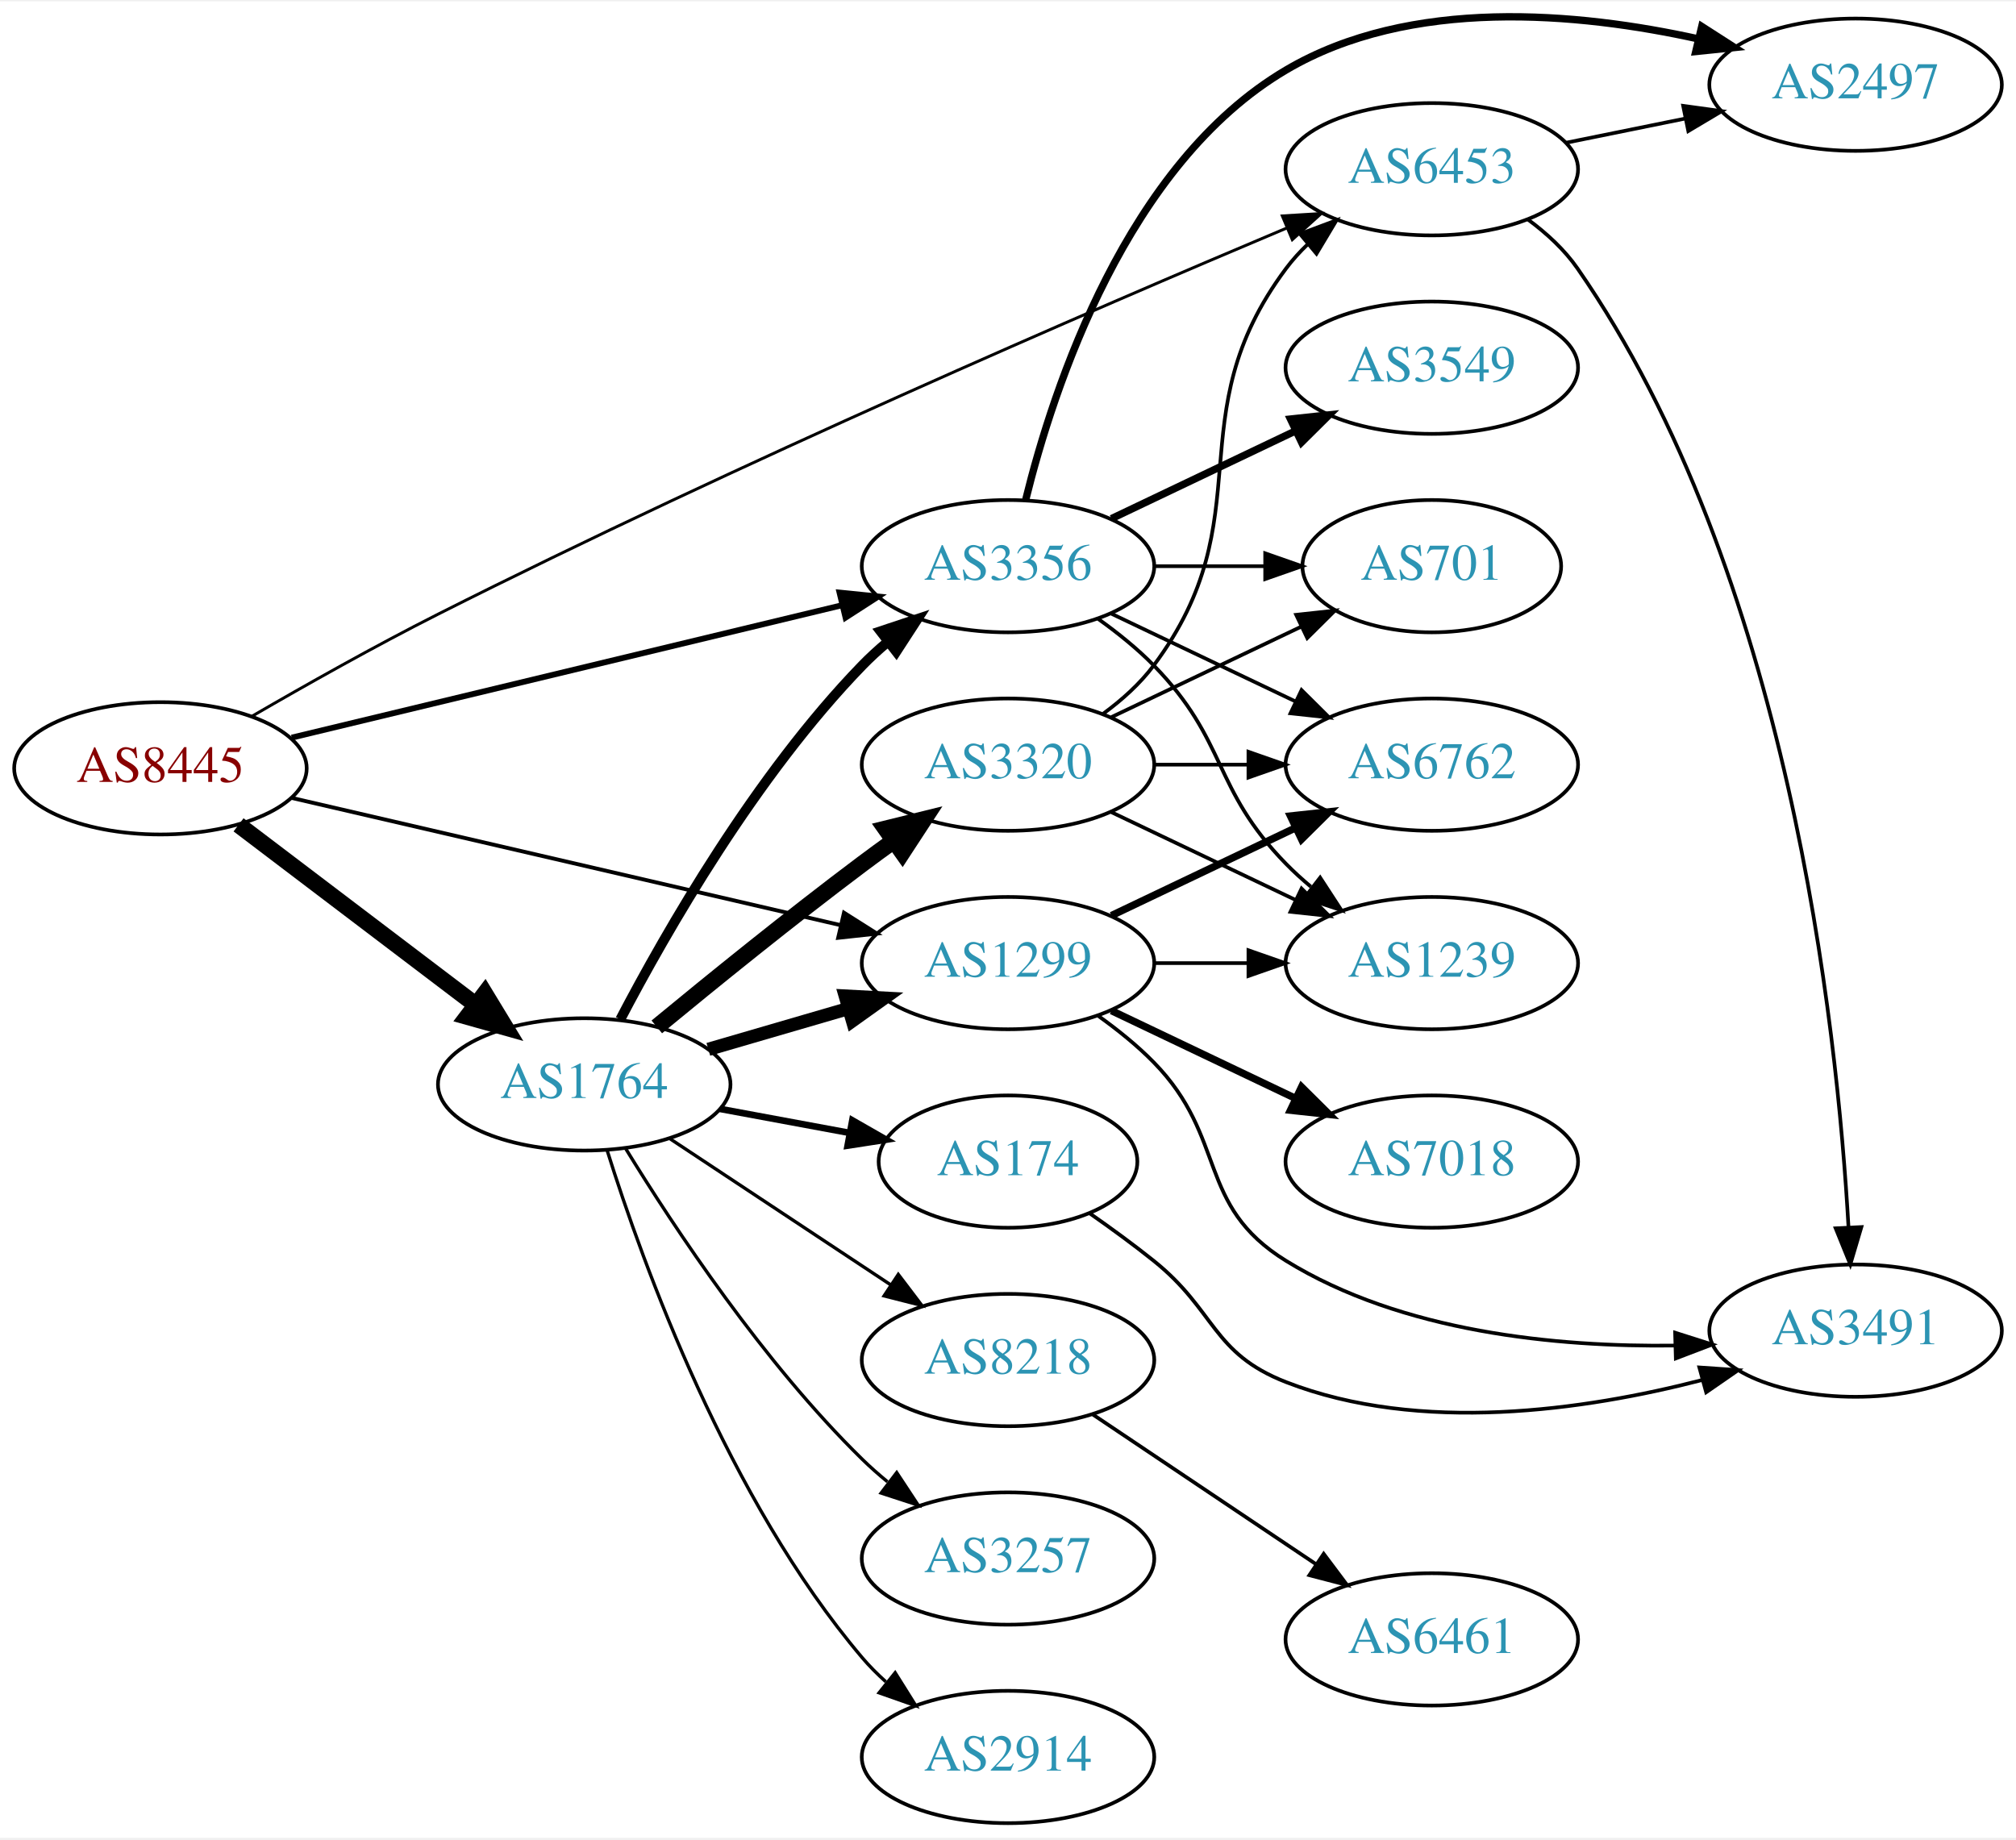
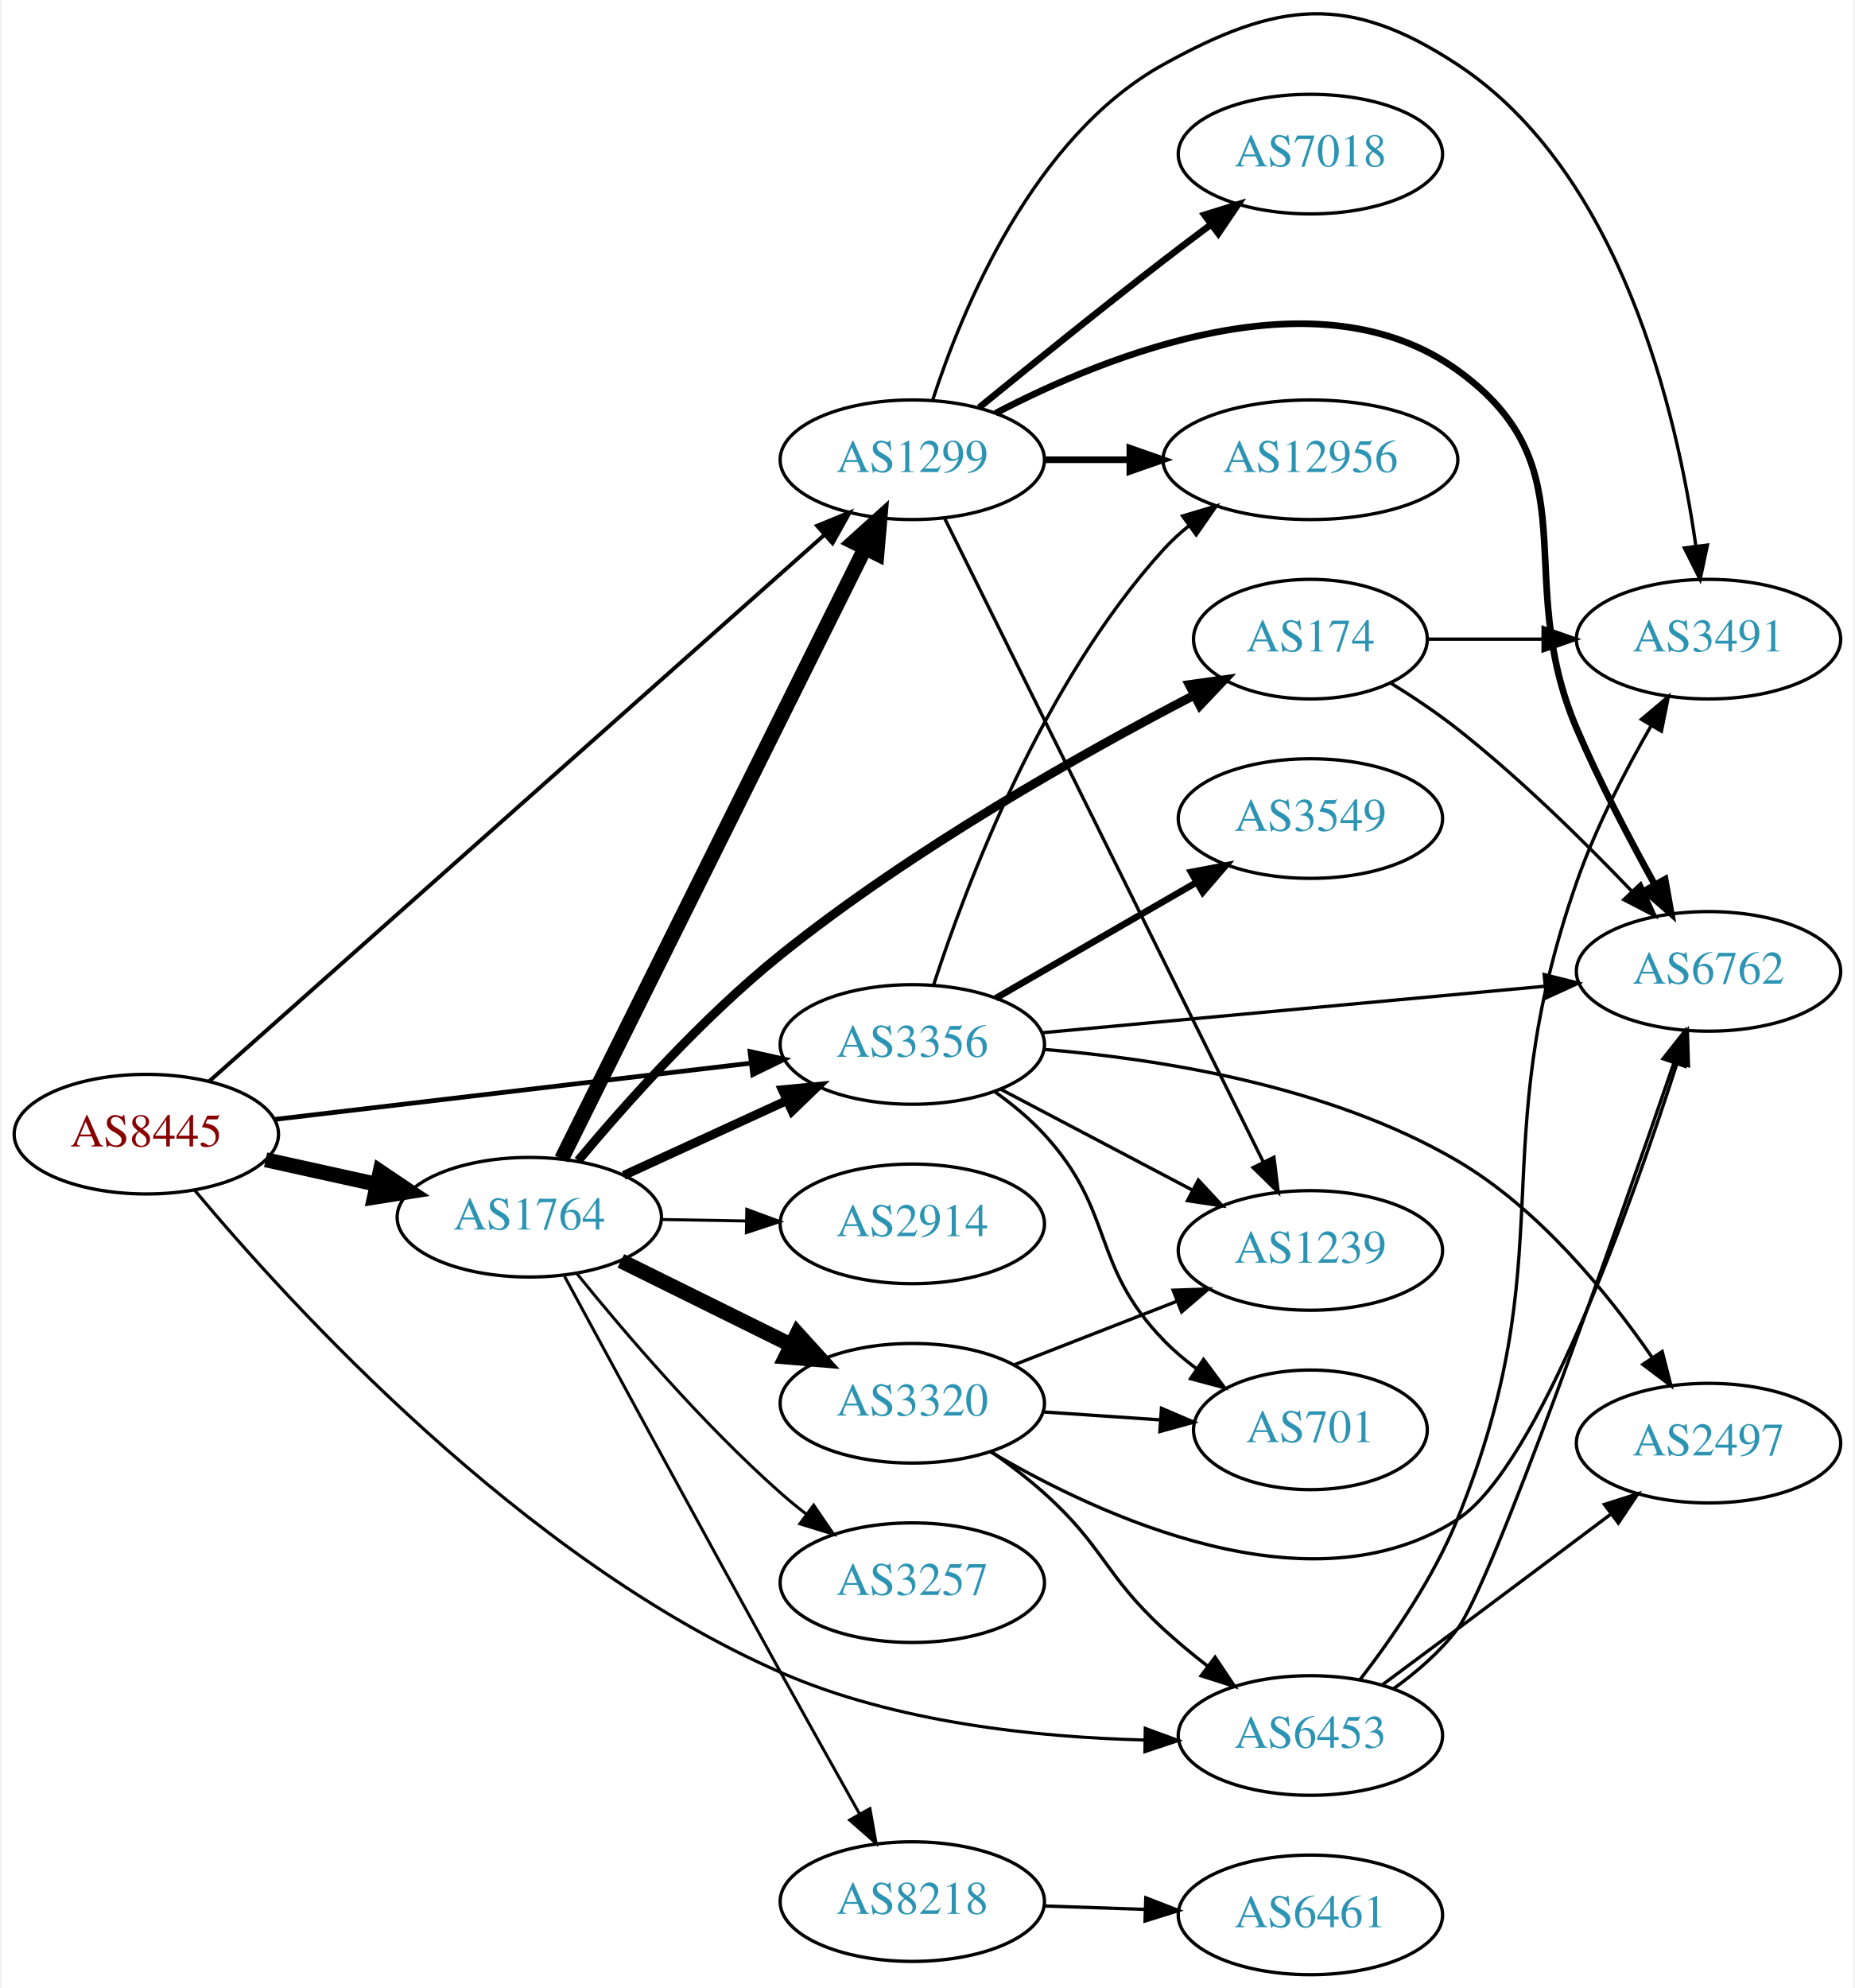
- <svg xmlns="http://www.w3.org/2000/svg" xmlns:xlink="http://www.w3.org/1999/xlink" width="548pt" height="500pt" viewBox="0.00 0.00 548.46 499.68">
-   <g id="graph0" class="graph" transform="scale(1 1) rotate(0) translate(4 495.679)">
-     <polygon fill="white" stroke="none" points="-4,4 -4,-495.679 544.465,-495.679 544.465,4 -4,4" />
+ <svg xmlns="http://www.w3.org/2000/svg" xmlns:xlink="http://www.w3.org/1999/xlink" width="558pt" height="598pt" viewBox="0.00 0.00 557.56 598.39">
+   <g id="graph0" class="graph" transform="scale(1 1) rotate(0) translate(4 594.386)">
+     <polygon fill="white" stroke="none" points="-4,4 -4,-594.386 553.564,-594.386 553.564,4 -4,4" />
    <g id="node1" class="node">
      <g id="a_node1">
        <a xlink:href="/asn/8445" xlink:title="AS8445 ~ SALZBURG-AG-AS [AT]">
-           <ellipse fill="#ffffff" stroke="black" cx="39.647" cy="-287" rx="39.794" ry="18" />
-           <text text-anchor="middle" x="39.647" y="-283.3" font-family="Times,serif" font-size="14.00" fill="#880000">AS8445</text>
+           <ellipse fill="#ffffff" stroke="black" cx="39.647" cy="-253" rx="39.794" ry="18" />
+           <text text-anchor="middle" x="39.647" y="-249.3" font-family="Times,serif" font-size="14.00" fill="#880000">AS8445</text>
        </a>
      </g>
    </g>
    <g id="node2" class="node">
      <g id="a_node2">
        <a xlink:href="/asn/1299" xlink:title="AS1299 ~ Telia Carrier [EU]">
-           <ellipse fill="#ffffff" stroke="black" cx="270.232" cy="-234" rx="39.794" ry="18" />
-           <text text-anchor="middle" x="270.232" y="-230.3" font-family="Times,serif" font-size="14.00" fill="#2c94b3">AS1299</text>
+           <ellipse fill="#ffffff" stroke="black" cx="270.232" cy="-456" rx="39.794" ry="18" />
+           <text text-anchor="middle" x="270.232" y="-452.3" font-family="Times,serif" font-size="14.00" fill="#2c94b3">AS1299</text>
        </a>
      </g>
    </g>
    <g id="edge1" class="edge">
-       <path fill="none" stroke="black" stroke-width="1.059" d="M75.364,-278.95C115.339,-269.682 181.097,-254.435 224.78,-244.307" />
-       <polygon fill="black" stroke="black" stroke-width="1.059" points="225.613,-247.707 234.564,-242.038 224.032,-240.888 225.613,-247.707" />
+       <path fill="none" stroke="black" stroke-width="1.184" d="M58.583,-268.929C98.977,-304.802 197.177,-392.01 243.822,-433.434" />
+       <polygon fill="black" stroke="black" stroke-width="1.184" points="241.578,-436.122 251.379,-440.145 246.226,-430.888 241.578,-436.122" />
    </g>
    <g id="node3" class="node">
      <g id="a_node3">
        <a xlink:href="/asn/1764" xlink:title="AS1764 ~ NEXTLAYER-AS [AT]">
-           <ellipse fill="#ffffff" stroke="black" cx="154.939" cy="-201" rx="39.794" ry="18" />
-           <text text-anchor="middle" x="154.939" y="-197.3" font-family="Times,serif" font-size="14.00" fill="#2c94b3">AS1764</text>
+           <ellipse fill="#ffffff" stroke="black" cx="154.939" cy="-228" rx="39.794" ry="18" />
+           <text text-anchor="middle" x="154.939" y="-224.3" font-family="Times,serif" font-size="14.00" fill="#2c94b3">AS1764</text>
        </a>
      </g>
    </g>
    <g id="edge2" class="edge">
-       <path fill="none" stroke="black" stroke-width="4.5" d="M60.901,-271.625C78.833,-258.013 105.204,-237.995 125.295,-222.744" />
-       <polygon fill="black" stroke="black" stroke-width="4.5" points="127.894,-225.714 133.478,-216.532 123.132,-219.442 127.894,-225.714" />
+       <path fill="none" stroke="black" stroke-width="4.5" d="M75.562,-245.295C86.115,-242.967 97.854,-240.376 108.967,-237.924" />
+       <polygon fill="black" stroke="black" stroke-width="4.5" points="110.027,-241.722 118.944,-235.722 108.33,-234.032 110.027,-241.722" />
    </g>
    <g id="node4" class="node">
      <g id="a_node4">
        <a xlink:href="/asn/3356" xlink:title="AS3356 ~ Level 3 Parent, LLC [US]">
-           <ellipse fill="#ffffff" stroke="black" cx="270.232" cy="-342" rx="39.794" ry="18" />
-           <text text-anchor="middle" x="270.232" y="-338.3" font-family="Times,serif" font-size="14.00" fill="#2c94b3">AS3356</text>
+           <ellipse fill="#ffffff" stroke="black" cx="270.232" cy="-280" rx="39.794" ry="18" />
+           <text text-anchor="middle" x="270.232" y="-276.3" font-family="Times,serif" font-size="14.00" fill="#2c94b3">AS3356</text>
        </a>
      </g>
    </g>
    <g id="edge3" class="edge">
-       <path fill="none" stroke="black" stroke-width="1.588" d="M75.364,-295.353C115.455,-305 181.478,-320.885 225.159,-331.396" />
-       <polygon fill="black" stroke="black" stroke-width="1.588" points="224.396,-334.812 234.937,-333.748 226.034,-328.006 224.396,-334.812" />
+       <path fill="none" stroke="black" stroke-width="1.421" d="M78.137,-257.428C117.335,-262.058 178.967,-269.338 221.589,-274.373" />
+       <polygon fill="black" stroke="black" stroke-width="1.421" points="221.38,-277.872 231.722,-275.569 222.201,-270.92 221.38,-277.872" />
    </g>
    <g id="node5" class="node">
      <g id="a_node5">
        <a xlink:href="/asn/6453" xlink:title="AS6453 ~ TATA COMMUNICATIONS (AMERICA) INC [US]">
-           <ellipse fill="#ffffff" stroke="black" cx="385.525" cy="-450" rx="39.794" ry="18" />
-           <text text-anchor="middle" x="385.525" y="-446.3" font-family="Times,serif" font-size="14.00" fill="#2c94b3">AS6453</text>
+           <ellipse fill="#ffffff" stroke="black" cx="390.075" cy="-72" rx="39.794" ry="18" />
+           <text text-anchor="middle" x="390.075" y="-68.3" font-family="Times,serif" font-size="14.00" fill="#2c94b3">AS6453</text>
        </a>
      </g>
    </g>
    <g id="edge4" class="edge">
-       <path fill="none" stroke="black" stroke-width="0.794" d="M64.553,-301.177C79.056,-309.595 98.036,-320.289 115.293,-329 196.044,-369.759 293.437,-411.837 346.131,-434.037" />
-       <polygon fill="black" stroke="black" stroke-width="0.794" points="344.861,-437.299 355.436,-437.946 347.572,-430.846 344.861,-437.299" />
+       <path fill="none" stroke="black" stroke-width="0.947" d="M54.233,-236.09C82.772,-201.934 152.772,-125.075 230.586,-91 265.174,-75.854 307.841,-71.448 340.188,-70.641" />
+       <polygon fill="black" stroke="black" stroke-width="0.947" points="340.356,-74.139 350.305,-70.496 340.256,-67.139 340.356,-74.139" />
    </g>
    <g id="node6" class="node">
      <g id="a_node6">
-         <a xlink:href="/asn/6762" xlink:title="AS6762 ~ TELECOM ITALIA SPARKLE S.p.A. [IT]">
-           <ellipse fill="#ffffff" stroke="black" cx="385.525" cy="-288" rx="39.794" ry="18" />
-           <text text-anchor="middle" x="385.525" y="-284.3" font-family="Times,serif" font-size="14.00" fill="#2c94b3">AS6762</text>
+         <a xlink:href="/asn/12956" xlink:title="AS12956 ~ TELXIUS [ES]">
+           <ellipse fill="#ffffff" stroke="black" cx="390.075" cy="-456" rx="44.393" ry="18" />
+           <text text-anchor="middle" x="390.075" y="-452.3" font-family="Times,serif" font-size="14.00" fill="#2c94b3">AS12956</text>
        </a>
      </g>
    </g>
    <g id="edge5" class="edge">
-       <path fill="none" stroke="black" stroke-width="2" d="M298.369,-246.934C313.363,-254.081 332.184,-263.052 348.407,-270.785" />
-       <polygon fill="black" stroke="black" stroke-width="2" points="347.077,-274.028 357.61,-275.171 350.089,-267.709 347.077,-274.028" />
+       <path fill="none" stroke="black" stroke-width="2" d="M310.145,-456C318.248,-456 326.923,-456 335.449,-456" />
+       <polygon fill="black" stroke="black" stroke-width="2" points="335.727,-459.5 345.727,-456 335.727,-452.5 335.727,-459.5" />
    </g>
    <g id="node7" class="node">
      <g id="a_node7">
-         <a xlink:href="/asn/1239" xlink:title="AS1239 ~ Sprint [US]">
-           <ellipse fill="#ffffff" stroke="black" cx="385.525" cy="-234" rx="39.794" ry="18" />
-           <text text-anchor="middle" x="385.525" y="-230.3" font-family="Times,serif" font-size="14.00" fill="#2c94b3">AS1239</text>
+         <a xlink:href="/asn/6762" xlink:title="AS6762 ~ TELECOM ITALIA SPARKLE S.p.A. [IT]">
+           <ellipse fill="#ffffff" stroke="black" cx="509.918" cy="-302" rx="39.794" ry="18" />
+           <text text-anchor="middle" x="509.918" y="-298.3" font-family="Times,serif" font-size="14.00" fill="#2c94b3">AS6762</text>
        </a>
      </g>
    </g>
    <g id="edge6" class="edge">
-       <path fill="none" stroke="black" d="M309.905,-234C318.108,-234 326.872,-234 335.404,-234" />
-       <polygon fill="black" stroke="black" points="335.643,-237.5 345.643,-234 335.643,-230.5 335.643,-237.5" />
+       <path fill="none" stroke="black" stroke-width="2" d="M295.302,-470.009C329.498,-487.864 392.608,-513.029 434.271,-483 475.317,-453.416 450.367,-421.517 470.271,-375 477.101,-359.039 486.113,-341.849 493.717,-328.161" />
+       <polygon fill="black" stroke="black" stroke-width="2" points="496.849,-329.733 498.712,-319.303 490.752,-326.294 496.849,-329.733" />
    </g>
    <g id="node8" class="node">
      <g id="a_node8">
        <a xlink:href="/asn/7018" xlink:title="AS7018 ~ AT&amp;T Services, Inc. [US]">
-           <ellipse fill="#ffffff" stroke="black" cx="385.525" cy="-180" rx="39.794" ry="18" />
-           <text text-anchor="middle" x="385.525" y="-176.3" font-family="Times,serif" font-size="14.00" fill="#2c94b3">AS7018</text>
+           <ellipse fill="#ffffff" stroke="black" cx="390.075" cy="-548" rx="39.794" ry="18" />
+           <text text-anchor="middle" x="390.075" y="-544.3" font-family="Times,serif" font-size="14.00" fill="#2c94b3">AS7018</text>
        </a>
      </g>
    </g>
    <g id="edge7" class="edge">
-       <path fill="none" stroke="black" stroke-width="2" d="M298.369,-221.066C313.363,-213.919 332.184,-204.948 348.407,-197.215" />
-       <polygon fill="black" stroke="black" stroke-width="2" points="350.089,-200.291 357.61,-192.829 347.077,-193.972 350.089,-200.291" />
+       <path fill="none" stroke="black" stroke-width="2" d="M290.399,-471.75C305.38,-483.977 326.793,-501.269 345.879,-516 350.404,-519.493 355.237,-523.146 359.971,-526.683" />
+       <polygon fill="black" stroke="black" stroke-width="2" points="358.181,-529.714 368.297,-532.864 362.354,-524.093 358.181,-529.714" />
    </g>
    <g id="node9" class="node">
      <g id="a_node9">
-         <a xlink:href="/asn/3491" xlink:title="AS3491 ~ PCCW Global, Inc. [US]">
-           <ellipse fill="#ffffff" stroke="black" cx="500.818" cy="-134" rx="39.794" ry="18" />
-           <text text-anchor="middle" x="500.818" y="-130.3" font-family="Times,serif" font-size="14.00" fill="#2c94b3">AS3491</text>
+         <a xlink:href="/asn/1239" xlink:title="AS1239 ~ Sprint [US]">
+           <ellipse fill="#ffffff" stroke="black" cx="390.075" cy="-218" rx="39.794" ry="18" />
+           <text text-anchor="middle" x="390.075" y="-214.3" font-family="Times,serif" font-size="14.00" fill="#2c94b3">AS1239</text>
        </a>
      </g>
    </g>
    <g id="edge8" class="edge">
-       <path fill="none" stroke="black" d="M294.826,-219.611C300.082,-215.852 305.414,-211.563 309.879,-207 330.051,-186.383 321.331,-168.145 345.879,-153 377.415,-133.543 419.527,-129.514 451.733,-129.948" />
-       <polygon fill="black" stroke="black" points="451.721,-133.449 461.816,-130.232 451.918,-126.452 451.721,-133.449" />
-     </g>
-     <g id="edge14" class="edge">
-       <path fill="none" stroke="black" stroke-width="3.6" d="M188.708,-210.545C200.569,-214 214.138,-217.952 226.715,-221.616" />
-       <polygon fill="black" stroke="black" stroke-width="3.6" points="225.957,-225.04 236.537,-224.476 227.915,-218.319 225.957,-225.04" />
-     </g>
-     <g id="edge15" class="edge">
-       <path fill="none" stroke="black" stroke-width="2.7" d="M164.758,-218.686C177.182,-242.442 201.591,-285.119 230.586,-315 232.67,-317.148 234.947,-319.233 237.319,-321.229" />
-       <polygon fill="black" stroke="black" stroke-width="2.7" points="235.558,-324.291 245.611,-327.637 239.839,-318.753 235.558,-324.291" />
+       <path fill="none" stroke="black" d="M279.898,-438.499C300.328,-397.237 351.615,-293.655 375.914,-244.58" />
+       <polygon fill="black" stroke="black" points="379.096,-246.041 380.397,-235.526 372.823,-242.935 379.096,-246.041" />
    </g>
    <g id="node10" class="node">
      <g id="a_node10">
-         <a xlink:href="/asn/8218" xlink:title="AS8218 ~ legacy Neotelecoms [FR]">
-           <ellipse fill="#ffffff" stroke="black" cx="270.232" cy="-126" rx="39.794" ry="18" />
-           <text text-anchor="middle" x="270.232" y="-122.3" font-family="Times,serif" font-size="14.00" fill="#2c94b3">AS8218</text>
+         <a xlink:href="/asn/3491" xlink:title="AS3491 ~ PCCW Global, Inc. [US]">
+           <ellipse fill="#ffffff" stroke="black" cx="509.918" cy="-402" rx="39.794" ry="18" />
+           <text text-anchor="middle" x="509.918" y="-398.3" font-family="Times,serif" font-size="14.00" fill="#2c94b3">AS3491</text>
        </a>
      </g>
    </g>
    <g id="edge9" class="edge">
-       <path fill="none" stroke="black" stroke-width="0.9" d="M178.052,-186.361C195.252,-174.975 219.32,-159.042 238.41,-146.405" />
-       <polygon fill="black" stroke="black" stroke-width="0.9" points="240.382,-149.297 246.788,-140.858 236.518,-143.46 240.382,-149.297" />
+       <path fill="none" stroke="black" d="M276.307,-473.79C285.229,-501.306 306.613,-553.279 345.879,-575 380.255,-594.016 401.447,-596.586 434.271,-575 483.466,-542.648 500.384,-470.264 506.094,-430.137" />
+       <polygon fill="black" stroke="black" points="509.598,-430.332 507.398,-419.968 502.655,-429.442 509.598,-430.332" />
+     </g>
+     <g id="edge15" class="edge">
+       <path fill="none" stroke="black" stroke-width="4.5" d="M164.641,-245.512C184.37,-285.217 232.601,-382.28 256.029,-429.429" />
+       <polygon fill="black" stroke="black" stroke-width="4.5" points="252.525,-431.225 260.501,-438.428 259.577,-427.721 252.525,-431.225" />
+     </g>
+     <g id="edge14" class="edge">
+       <path fill="none" stroke="black" stroke-width="2.7" d="M183.365,-240.588C198.145,-247.372 216.581,-255.834 232.577,-263.176" />
+       <polygon fill="black" stroke="black" stroke-width="2.7" points="231.119,-266.357 241.667,-267.348 234.039,-259.995 231.119,-266.357" />
    </g>
    <g id="node11" class="node">
      <g id="a_node11">
-         <a xlink:href="/asn/2914" xlink:title="AS2914 ~ NTT America, Inc. [US]">
-           <ellipse fill="#ffffff" stroke="black" cx="270.232" cy="-18" rx="39.794" ry="18" />
-           <text text-anchor="middle" x="270.232" y="-14.3" font-family="Times,serif" font-size="14.00" fill="#2c94b3">AS2914</text>
+         <a xlink:href="/asn/8218" xlink:title="AS8218 ~ legacy Neotelecoms [FR]">
+           <ellipse fill="#ffffff" stroke="black" cx="270.232" cy="-22" rx="39.794" ry="18" />
+           <text text-anchor="middle" x="270.232" y="-18.3" font-family="Times,serif" font-size="14.00" fill="#2c94b3">AS8218</text>
        </a>
      </g>
    </g>
    <g id="edge10" class="edge">
-       <path fill="none" stroke="black" stroke-width="0.9" d="M161.212,-182.937C170.927,-151.996 194.066,-88.039 230.586,-45 232.522,-42.718 234.694,-40.538 236.994,-38.475" />
-       <polygon fill="black" stroke="black" stroke-width="0.9" points="239.531,-40.928 245.154,-31.948 235.158,-35.461 239.531,-40.928" />
+       <path fill="none" stroke="black" stroke-width="0.9" d="M165.536,-210.229C179.683,-184.069 207.01,-133.676 230.586,-91 238.386,-76.881 247.166,-61.188 254.384,-48.341" />
+       <polygon fill="black" stroke="black" stroke-width="0.9" points="257.476,-49.984 259.328,-39.552 251.375,-46.552 257.476,-49.984" />
    </g>
    <g id="node12" class="node">
      <g id="a_node12">
        <a xlink:href="/asn/3257" xlink:title="AS3257 ~ GTT [DE]">
-           <ellipse fill="#ffffff" stroke="black" cx="270.232" cy="-72" rx="39.794" ry="18" />
-           <text text-anchor="middle" x="270.232" y="-68.3" font-family="Times,serif" font-size="14.00" fill="#2c94b3">AS3257</text>
+           <ellipse fill="#ffffff" stroke="black" cx="270.232" cy="-118" rx="39.794" ry="18" />
+           <text text-anchor="middle" x="270.232" y="-114.3" font-family="Times,serif" font-size="14.00" fill="#2c94b3">AS3257</text>
        </a>
      </g>
    </g>
    <g id="edge11" class="edge">
-       <path fill="none" stroke="black" stroke-width="0.9" d="M166.291,-183.411C179.468,-161.936 203.763,-125.241 230.586,-99 232.725,-96.907 235.042,-94.862 237.441,-92.892" />
-       <polygon fill="black" stroke="black" stroke-width="0.9" points="239.952,-95.379 245.782,-86.533 235.707,-89.813 239.952,-95.379" />
+       <path fill="none" stroke="black" stroke-width="0.9" d="M169.229,-211.059C183.422,-193.511 207.067,-165.798 230.586,-145 233.038,-142.831 235.668,-140.681 238.36,-138.597" />
+       <polygon fill="black" stroke="black" stroke-width="0.9" points="240.535,-141.341 246.505,-132.587 236.38,-135.708 240.535,-141.341" />
    </g>
    <g id="node13" class="node">
      <g id="a_node13">
        <a xlink:href="/asn/174" xlink:title="AS174 ~ Cogent Communications [US]">
-           <ellipse fill="#ffffff" stroke="black" cx="270.232" cy="-180" rx="35.194" ry="18" />
-           <text text-anchor="middle" x="270.232" y="-176.3" font-family="Times,serif" font-size="14.00" fill="#2c94b3">AS174</text>
+           <ellipse fill="#ffffff" stroke="black" cx="390.075" cy="-402" rx="35.194" ry="18" />
+           <text text-anchor="middle" x="390.075" y="-398.3" font-family="Times,serif" font-size="14.00" fill="#2c94b3">AS174</text>
        </a>
      </g>
    </g>
    <g id="edge12" class="edge">
-       <path fill="none" stroke="black" stroke-width="1.8" d="M191.786,-194.355C203.017,-192.274 215.515,-189.957 227.137,-187.803" />
-       <polygon fill="black" stroke="black" stroke-width="1.8" points="227.876,-191.226 237.07,-185.962 226.6,-184.343 227.876,-191.226" />
+       <path fill="none" stroke="black" stroke-width="2.7" d="M169.629,-245.018C183.776,-261.958 207.051,-288.09 230.586,-307 270.19,-338.821 321.447,-367.627 354.783,-384.971" />
+       <polygon fill="black" stroke="black" stroke-width="2.7" points="353.609,-388.303 364.103,-389.764 356.811,-382.078 353.609,-388.303" />
    </g>
    <g id="node14" class="node">
      <g id="a_node14">
+         <a xlink:href="/asn/2914" xlink:title="AS2914 ~ NTT America, Inc. [US]">
+           <ellipse fill="#ffffff" stroke="black" cx="270.232" cy="-226" rx="39.794" ry="18" />
+           <text text-anchor="middle" x="270.232" y="-222.3" font-family="Times,serif" font-size="14.00" fill="#2c94b3">AS2914</text>
+         </a>
+       </g>
+     </g>
+     <g id="edge13" class="edge">
+       <path fill="none" stroke="black" stroke-width="0.9" d="M194.612,-227.317C202.815,-227.172 211.579,-227.018 220.111,-226.867" />
+       <polygon fill="black" stroke="black" stroke-width="0.9" points="220.413,-230.362 230.35,-226.686 220.29,-223.364 220.413,-230.362" />
+     </g>
+     <g id="node15" class="node">
+       <g id="a_node15">
        <a xlink:href="/asn/3320" xlink:title="AS3320 ~ DTAG [DE]">
-           <ellipse fill="#ffffff" stroke="black" cx="270.232" cy="-288" rx="39.794" ry="18" />
-           <text text-anchor="middle" x="270.232" y="-284.3" font-family="Times,serif" font-size="14.00" fill="#2c94b3">AS3320</text>
-         </a>
-       </g>
-     </g>
-     <g id="edge13" class="edge">
-       <path fill="none" stroke="black" stroke-width="4.5" d="M174.684,-216.647C189.617,-228.969 211.165,-246.436 230.586,-261 233.355,-263.076 236.263,-265.203 239.189,-267.307" />
-       <polygon fill="black" stroke="black" stroke-width="4.5" points="236.948,-270.545 247.383,-273.116 241.502,-264.121 236.948,-270.545" />
+           <ellipse fill="#ffffff" stroke="black" cx="270.232" cy="-172" rx="39.794" ry="18" />
+           <text text-anchor="middle" x="270.232" y="-168.3" font-family="Times,serif" font-size="14.00" fill="#2c94b3">AS3320</text>
+         </a>
+       </g>
+     </g>
+     <g id="edge16" class="edge">
+       <path fill="none" stroke="black" stroke-width="4.5" d="M182.502,-214.87C197.701,-207.358 216.97,-197.833 233.484,-189.67" />
+       <polygon fill="black" stroke="black" stroke-width="4.5" points="235.617,-193.008 242.837,-185.047 232.127,-185.949 235.617,-193.008" />
+     </g>
+     <g id="edge21" class="edge">
+       <path fill="none" stroke="black" d="M276.642,-297.917C286.419,-327.925 309.465,-388.984 345.879,-429 348.211,-431.563 350.842,-433.974 353.625,-436.22" />
+       <polygon fill="black" stroke="black" points="351.596,-439.072 361.749,-442.099 355.699,-433.401 351.596,-439.072" />
+     </g>
+     <g id="edge20" class="edge">
+       <path fill="none" stroke="black" d="M309.157,-283.51C350.256,-287.314 415.942,-293.394 460.682,-297.535" />
+       <polygon fill="black" stroke="black" points="460.454,-301.029 470.734,-298.466 461.1,-294.059 460.454,-301.029" />
    </g>
    <g id="edge23" class="edge">
-       <path fill="none" stroke="black" d="M298.369,-329.066C313.363,-321.919 332.184,-312.948 348.407,-305.215" />
-       <polygon fill="black" stroke="black" points="350.089,-308.291 357.61,-300.829 347.077,-301.972 350.089,-308.291" />
-     </g>
-     <g id="edge25" class="edge">
-       <path fill="none" stroke="black" d="M294.826,-327.611C300.082,-323.852 305.414,-319.563 309.879,-315 330.051,-294.383 325.706,-281.617 345.879,-261 347.972,-258.861 350.255,-256.782 352.632,-254.79" />
-       <polygon fill="black" stroke="black" points="355.15,-257.268 360.931,-248.389 350.875,-251.725 355.15,-257.268" />
-     </g>
-     <g id="node16" class="node">
-       <g id="a_node16">
-         <a xlink:href="/asn/701" xlink:title="AS701 ~ UUNET [US]">
-           <ellipse fill="#ffffff" stroke="black" cx="385.525" cy="-342" rx="35.194" ry="18" />
-           <text text-anchor="middle" x="385.525" y="-338.3" font-family="Times,serif" font-size="14.00" fill="#2c94b3">AS701</text>
-         </a>
-       </g>
-     </g>
-     <g id="edge24" class="edge">
-       <path fill="none" stroke="black" d="M309.905,-342C319.61,-342 330.101,-342 340.064,-342" />
-       <polygon fill="black" stroke="black" points="340.2,-345.5 350.2,-342 340.2,-338.5 340.2,-345.5" />
+       <path fill="none" stroke="black" d="M296.802,-266.547C313.712,-257.65 336.085,-245.879 354.566,-236.156" />
+       <polygon fill="black" stroke="black" points="356.335,-239.18 363.555,-231.427 353.075,-232.986 356.335,-239.18" />
    </g>
    <g id="node17" class="node">
      <g id="a_node17">
        <a xlink:href="/asn/2497" xlink:title="AS2497 ~ Internet Initiative Japan Inc. [JP]">
-           <ellipse fill="#ffffff" stroke="black" cx="500.818" cy="-473" rx="39.794" ry="18" />
-           <text text-anchor="middle" x="500.818" y="-469.3" font-family="Times,serif" font-size="14.00" fill="#2c94b3">AS2497</text>
-         </a>
-       </g>
-     </g>
-     <g id="edge21" class="edge">
-       <path fill="none" stroke="black" stroke-width="2" d="M275.055,-360.101C282.582,-390.606 302.51,-451.423 345.879,-477 379.687,-496.939 425.347,-492.693 458.146,-485.444" />
-       <polygon fill="black" stroke="black" stroke-width="2" points="458.969,-488.845 467.884,-483.121 457.345,-482.036 458.969,-488.845" />
+           <ellipse fill="#ffffff" stroke="black" cx="509.918" cy="-160" rx="39.794" ry="18" />
+           <text text-anchor="middle" x="509.918" y="-156.3" font-family="Times,serif" font-size="14.00" fill="#2c94b3">AS2497</text>
+         </a>
+       </g>
+     </g>
+     <g id="edge18" class="edge">
+       <path fill="none" stroke="black" d="M309.944,-278.508C344.632,-275.651 395.823,-267.57 434.271,-245 458.946,-230.515 479.712,-204.988 493.027,-185.678" />
+       <polygon fill="black" stroke="black" points="495.973,-187.568 498.607,-177.306 490.148,-183.686 495.973,-187.568" />
    </g>
    <g id="node18" class="node">
      <g id="a_node18">
        <a xlink:href="/asn/3549" xlink:title="AS3549 ~ Level 3 Parent, LLC [US]">
-           <ellipse fill="#ffffff" stroke="black" cx="385.525" cy="-396" rx="39.794" ry="18" />
-           <text text-anchor="middle" x="385.525" y="-392.3" font-family="Times,serif" font-size="14.00" fill="#2c94b3">AS3549</text>
+           <ellipse fill="#ffffff" stroke="black" cx="390.075" cy="-348" rx="39.794" ry="18" />
+           <text text-anchor="middle" x="390.075" y="-344.3" font-family="Times,serif" font-size="14.00" fill="#2c94b3">AS3549</text>
+         </a>
+       </g>
+     </g>
+     <g id="edge19" class="edge">
+       <path fill="none" stroke="black" stroke-width="2" d="M295.364,-293.925C312.803,-303.988 336.577,-317.707 355.815,-328.808" />
+       <polygon fill="black" stroke="black" stroke-width="2" points="354.16,-331.893 364.571,-333.86 357.659,-325.83 354.16,-331.893" />
+     </g>
+     <g id="node19" class="node">
+       <g id="a_node19">
+         <a xlink:href="/asn/701" xlink:title="AS701 ~ UUNET [US]">
+           <ellipse fill="#ffffff" stroke="black" cx="390.075" cy="-164" rx="35.194" ry="18" />
+           <text text-anchor="middle" x="390.075" y="-160.3" font-family="Times,serif" font-size="14.00" fill="#2c94b3">AS701</text>
        </a>
      </g>
    </g>
    <g id="edge22" class="edge">
-       <path fill="none" stroke="black" stroke-width="2" d="M298.369,-354.934C313.363,-362.081 332.184,-371.052 348.407,-378.785" />
-       <polygon fill="black" stroke="black" stroke-width="2" points="347.077,-382.028 357.61,-383.171 350.089,-375.709 347.077,-382.028" />
+       <path fill="none" stroke="black" d="M295.034,-265.808C300.282,-262.041 305.558,-257.699 309.879,-253 331.447,-229.545 323.718,-213.895 345.879,-191 348.854,-187.926 352.248,-185.05 355.795,-182.406" />
+       <polygon fill="black" stroke="black" points="357.922,-185.192 364.226,-176.676 353.988,-179.402 357.922,-185.192" />
+     </g>
+     <g id="edge30" class="edge">
+       <path fill="none" stroke="black" d="M415.173,-86.136C422.062,-91.088 429.096,-97.148 434.271,-104 444.939,-118.124 481.85,-223.197 499.445,-274.278" />
+       <polygon fill="black" stroke="black" points="496.233,-275.699 502.792,-284.019 502.853,-273.424 496.233,-275.699" />
+     </g>
+     <g id="edge32" class="edge">
+       <path fill="none" stroke="black" d="M405.04,-88.851C414.706,-101.38 427.079,-119.301 434.271,-137 466.953,-217.434 441.635,-247.038 470.271,-329 475.959,-345.279 484.83,-362.372 492.639,-375.922" />
+       <polygon fill="black" stroke="black" points="489.719,-377.859 497.824,-384.683 495.743,-374.294 489.719,-377.859" />
+     </g>
+     <g id="edge31" class="edge">
+       <path fill="none" stroke="black" d="M411.747,-87.275C418.889,-92.563 426.938,-98.533 434.271,-104 449.545,-115.387 466.537,-128.129 480.447,-138.578" />
+       <polygon fill="black" stroke="black" points="478.569,-141.545 488.666,-144.755 482.775,-135.949 478.569,-141.545" />
+     </g>
+     <g id="node16" class="node">
+       <g id="a_node16">
+         <a xlink:href="/asn/6461" xlink:title="AS6461 ~ Zayo Bandwidth [US]">
+           <ellipse fill="#ffffff" stroke="black" cx="390.075" cy="-18" rx="39.794" ry="18" />
+           <text text-anchor="middle" x="390.075" y="-14.3" font-family="Times,serif" font-size="14.00" fill="#2c94b3">AS6461</text>
+         </a>
+       </g>
+     </g>
+     <g id="edge17" class="edge">
+       <path fill="none" stroke="black" d="M309.818,-20.69C319.585,-20.359 330.201,-19.998 340.396,-19.652" />
+       <polygon fill="black" stroke="black" points="340.527,-23.15 350.402,-19.313 340.289,-16.154 340.527,-23.15" />
+     </g>
+     <g id="edge28" class="edge">
+       <path fill="none" stroke="black" d="M414.117,-388.872C420.819,-384.718 428.015,-379.92 434.271,-375 453.198,-360.114 472.583,-341.02 486.853,-326.094" />
+       <polygon fill="black" stroke="black" points="489.501,-328.387 493.82,-318.712 484.411,-323.582 489.501,-328.387" />
+     </g>
+     <g id="edge29" class="edge">
+       <path fill="none" stroke="black" d="M425.477,-402C436.301,-402 448.468,-402 460.095,-402" />
+       <polygon fill="black" stroke="black" points="460.126,-405.5 470.126,-402 460.126,-398.5 460.126,-405.5" />
+     </g>
+     <g id="edge24" class="edge">
+       <path fill="none" stroke="black" d="M293.997,-157.454C299.396,-153.641 305,-149.367 309.879,-145 327.949,-128.828 328.035,-120.421 345.879,-104 349.999,-100.208 354.561,-96.436 359.131,-92.882" />
+       <polygon fill="black" stroke="black" points="361.38,-95.57 367.272,-86.765 357.175,-89.974 361.38,-95.57" />
+     </g>
+     <g id="edge26" class="edge">
+       <path fill="none" stroke="black" d="M293.676,-157.433C326.97,-137.851 390.24,-108.592 434.271,-137 458.678,-152.747 486.738,-231.713 500.464,-274.441" />
+       <polygon fill="black" stroke="black" points="497.203,-275.737 503.557,-284.215 503.877,-273.625 497.203,-275.737" />
    </g>
    <g id="edge27" class="edge">
-       <path fill="none" stroke="black" d="M411.714,-436.304C416.777,-432.565 421.624,-428.11 425.172,-423 482.524,-340.394 495.819,-216.954 498.896,-162.059" />
-       <polygon fill="black" stroke="black" points="502.394,-162.185 499.385,-152.026 495.402,-161.844 502.394,-162.185" />
-     </g>
-     <g id="edge28" class="edge">
-       <path fill="none" stroke="black" d="M422.061,-457.214C432.29,-459.291 443.59,-461.585 454.333,-463.766" />
-       <polygon fill="black" stroke="black" points="453.912,-467.252 464.409,-465.811 455.305,-460.392 453.912,-467.252" />
-     </g>
-     <g id="node15" class="node">
-       <g id="a_node15">
-         <a xlink:href="/asn/6461" xlink:title="AS6461 ~ Zayo Bandwidth [US]">
-           <ellipse fill="#ffffff" stroke="black" cx="385.525" cy="-50" rx="39.794" ry="18" />
-           <text text-anchor="middle" x="385.525" y="-46.3" font-family="Times,serif" font-size="14.00" fill="#2c94b3">AS6461</text>
-         </a>
-       </g>
-     </g>
-     <g id="edge16" class="edge">
-       <path fill="none" stroke="black" d="M293.345,-111.166C310.657,-99.553 334.926,-83.273 354.074,-70.427" />
-       <polygon fill="black" stroke="black" points="356.113,-73.274 362.468,-64.797 352.214,-67.461 356.113,-73.274" />
-     </g>
-     <g id="edge26" class="edge">
-       <path fill="none" stroke="black" d="M292.46,-165.919C298.224,-161.895 304.387,-157.403 309.879,-153 326.812,-139.422 325.65,-127.869 345.879,-120 382.326,-105.823 427.162,-112.323 459.025,-120.553" />
-       <polygon fill="black" stroke="black" points="458.317,-123.989 468.887,-123.262 460.172,-117.239 458.317,-123.989" />
-     </g>
-     <g id="edge20" class="edge">
-       <path fill="none" stroke="black" d="M296.163,-301.882C301.239,-305.611 306.157,-310.016 309.879,-315 340.15,-355.542 315.607,-382.458 345.879,-423 347.623,-425.336 349.631,-427.545 351.794,-429.617" />
-       <polygon fill="black" stroke="black" points="349.672,-432.405 359.595,-436.118 354.154,-427.027 349.672,-432.405" />
-     </g>
-     <g id="edge17" class="edge">
-       <path fill="none" stroke="black" d="M309.905,-288C318.108,-288 326.872,-288 335.404,-288" />
-       <polygon fill="black" stroke="black" points="335.643,-291.5 345.643,-288 335.643,-284.5 335.643,-291.5" />
-     </g>
-     <g id="edge19" class="edge">
-       <path fill="none" stroke="black" d="M298.369,-275.066C313.363,-267.919 332.184,-258.948 348.407,-251.215" />
-       <polygon fill="black" stroke="black" points="350.089,-254.291 357.61,-246.829 347.077,-247.972 350.089,-254.291" />
-     </g>
-     <g id="edge18" class="edge">
-       <path fill="none" stroke="black" d="M298.369,-300.934C313.801,-308.29 333.286,-317.577 349.821,-325.459" />
-       <polygon fill="black" stroke="black" points="348.63,-328.768 359.163,-329.911 351.642,-322.449 348.63,-328.768" />
+       <path fill="none" stroke="black" d="M300.969,-183.608C315.763,-189.382 333.84,-196.439 349.762,-202.654" />
+       <polygon fill="black" stroke="black" points="348.76,-206.02 359.348,-206.396 351.305,-199.499 348.76,-206.02" />
+     </g>
+     <g id="edge25" class="edge">
+       <path fill="none" stroke="black" d="M309.493,-169.403C320.824,-168.633 333.323,-167.785 344.991,-166.993" />
+       <polygon fill="black" stroke="black" points="345.241,-170.484 354.981,-166.315 344.767,-163.5 345.241,-170.484" />
    </g>
  </g>
</svg>
